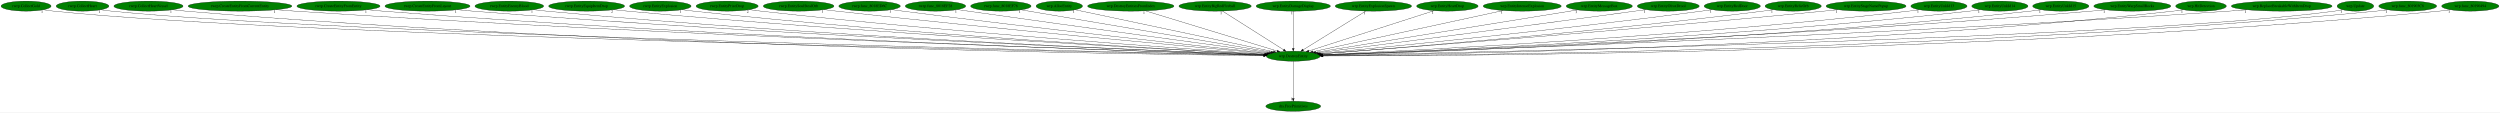
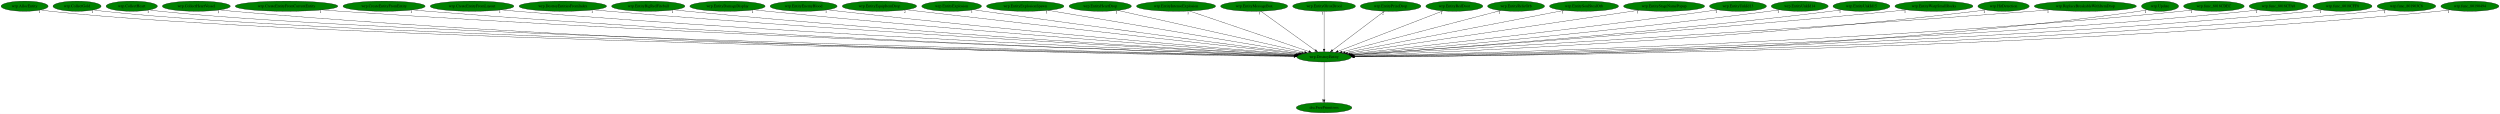
- <svg xmlns="http://www.w3.org/2000/svg" xmlns:xlink="http://www.w3.org/1999/xlink" width="8986pt" height="404pt" viewBox="0.00 0.00 8986.38 404.00">
+ <svg xmlns="http://www.w3.org/2000/svg" xmlns:xlink="http://www.w3.org/1999/xlink" width="8867pt" height="404pt" viewBox="0.00 0.00 8866.88 404.00">
  <g id="graph0" class="graph" transform="scale(1 1) rotate(0) translate(4 400)">
-     <polygon fill="white" stroke="transparent" points="-4,4 -4,-400 8982.38,-400 8982.38,4 -4,4" />
+     <polygon fill="white" stroke="transparent" points="-4,4 -4,-400 8862.88,-400 8862.88,4 -4,4" />
    <g id="node1" class="node">
-       <ellipse fill="green" stroke="black" cx="4644.69" cy="-198" rx="96.68" ry="18" />
-       <text text-anchor="middle" x="4644.69" y="-194.3" font-family="Times,serif" font-size="14.00">wrp.DestroyEntity</text>
+       <ellipse fill="green" stroke="black" cx="4692.19" cy="-198" rx="96.68" ry="18" />
+       <text text-anchor="middle" x="4692.19" y="-194.3" font-family="Times,serif" font-size="14.00">wrp.DestroyEntity</text>
    </g>
    <g id="node2" class="node">
      <g id="a_node2">
        <a xlink:href="dra.FreePrimitives.svg" xlink:title="dra.FreePrimitives">
-           <ellipse fill="green" stroke="black" cx="4644.69" cy="-18" rx="98.58" ry="18" />
-           <text text-anchor="middle" x="4644.69" y="-14.3" font-family="Times,serif" font-size="14.00">dra.FreePrimitives</text>
+           <ellipse fill="green" stroke="black" cx="4692.19" cy="-18" rx="98.58" ry="18" />
+           <text text-anchor="middle" x="4692.19" y="-14.3" font-family="Times,serif" font-size="14.00">dra.FreePrimitives</text>
        </a>
      </g>
    </g>
    <g id="edge1" class="edge">
-       <path fill="none" stroke="black" d="M4644.69,-179.93C4644.69,-148.97 4644.69,-83.3 4644.69,-46.13" />
-       <polygon fill="black" stroke="black" points="4648.19,-46.02 4644.69,-36.02 4641.19,-46.02 4648.19,-46.02" />
-       <text text-anchor="middle" x="4639.69" y="-39.82" font-family="Times,serif" font-size="14.00">1</text>
+       <path fill="none" stroke="black" d="M4692.19,-179.93C4692.19,-148.97 4692.19,-83.3 4692.19,-46.13" />
+       <polygon fill="black" stroke="black" points="4695.69,-46.02 4692.19,-36.02 4688.69,-46.02 4695.69,-46.02" />
+       <text text-anchor="middle" x="4687.19" y="-39.82" font-family="Times,serif" font-size="14.00">1</text>
    </g>
    <g id="node3" class="node">
      <g id="a_node3">
-         <a xlink:href="rwrp.CollectGold.svg" xlink:title="rwrp.CollectGold">
-           <ellipse fill="green" stroke="black" cx="89.69" cy="-378" rx="89.88" ry="18" />
-           <text text-anchor="middle" x="89.69" y="-374.3" font-family="Times,serif" font-size="14.00">rwrp.CollectGold</text>
+         <a xlink:href="wrp.AllocEntity.svg" xlink:title="wrp.AllocEntity">
+           <ellipse fill="green" stroke="black" cx="83.19" cy="-378" rx="83.39" ry="18" />
+           <text text-anchor="middle" x="83.19" y="-374.3" font-family="Times,serif" font-size="14.00">wrp.AllocEntity</text>
        </a>
      </g>
    </g>
    <g id="edge2" class="edge">
-       <path fill="none" stroke="black" d="M152.1,-364.98C164.2,-363.02 176.81,-361.23 188.69,-360 1071.64,-268.66 3948.72,-211.76 4538.47,-200.9" />
-       <polygon fill="black" stroke="black" points="4538.73,-204.4 4548.66,-200.72 4538.6,-197.4 4538.73,-204.4" />
-       <text text-anchor="middle" x="147.1" y="-353.78" font-family="Times,serif" font-size="14.00">1</text>
+       <path fill="none" stroke="black" d="M140.91,-364.99C152.23,-363.02 164.05,-361.22 175.19,-360 1070.36,-261.88 3991.31,-210.28 4585.95,-200.66" />
+       <polygon fill="black" stroke="black" points="4586.28,-204.16 4596.23,-200.5 4586.17,-197.16 4586.28,-204.16" />
+       <text text-anchor="middle" x="135.91" y="-353.79" font-family="Times,serif" font-size="14.00">1</text>
    </g>
    <g id="node4" class="node">
      <g id="a_node4">
-         <a xlink:href="rwrp.CollectHeart.svg" xlink:title="rwrp.CollectHeart">
-           <ellipse fill="green" stroke="black" cx="292.69" cy="-378" rx="94.78" ry="18" />
-           <text text-anchor="middle" x="292.69" y="-374.3" font-family="Times,serif" font-size="14.00">rwrp.CollectHeart</text>
+         <a xlink:href="wrp.CollectGold.svg" xlink:title="wrp.CollectGold">
+           <ellipse fill="green" stroke="black" cx="269.19" cy="-378" rx="85.29" ry="18" />
+           <text text-anchor="middle" x="269.19" y="-374.3" font-family="Times,serif" font-size="14.00">wrp.CollectGold</text>
        </a>
      </g>
    </g>
    <g id="edge3" class="edge">
-       <path fill="none" stroke="black" d="M358.55,-364.97C371.17,-363.02 384.31,-361.24 396.69,-360 1236.49,-275.78 3966.57,-213.53 4538.87,-201.23" />
-       <polygon fill="black" stroke="black" points="4539.25,-204.72 4549.17,-201 4539.1,-197.72 4539.25,-204.72" />
-       <text text-anchor="middle" x="353.55" y="-353.77" font-family="Times,serif" font-size="14.00">1</text>
+       <path fill="none" stroke="black" d="M328.18,-365.01C339.74,-363.04 351.82,-361.23 363.19,-360 1219.17,-267.15 4006.88,-211.6 4586.18,-200.9" />
+       <polygon fill="black" stroke="black" points="4586.25,-204.4 4596.19,-200.72 4586.13,-197.4 4586.25,-204.4" />
+       <text text-anchor="middle" x="323.18" y="-353.81" font-family="Times,serif" font-size="14.00">1</text>
    </g>
    <g id="node5" class="node">
      <g id="a_node5">
-         <a xlink:href="rwrp.CollectHeartVessel.svg" xlink:title="rwrp.CollectHeartVessel">
-           <ellipse fill="green" stroke="black" cx="529.69" cy="-378" rx="124.28" ry="18" />
-           <text text-anchor="middle" x="529.69" y="-374.3" font-family="Times,serif" font-size="14.00">rwrp.CollectHeartVessel</text>
+         <a xlink:href="wrp.CollectHeart.svg" xlink:title="wrp.CollectHeart">
+           <ellipse fill="green" stroke="black" cx="463.19" cy="-378" rx="90.98" ry="18" />
+           <text text-anchor="middle" x="463.19" y="-374.3" font-family="Times,serif" font-size="14.00">wrp.CollectHeart</text>
        </a>
      </g>
    </g>
    <g id="edge4" class="edge">
-       <path fill="none" stroke="black" d="M615.43,-364.93C631.13,-363.04 647.38,-361.29 662.69,-360 2197.96,-231.09 4075.19,-204.63 4537.89,-199.92" />
-       <polygon fill="black" stroke="black" points="4538.26,-203.42 4548.22,-199.82 4538.19,-196.42 4538.26,-203.42" />
-       <text text-anchor="middle" x="610.43" y="-353.73" font-family="Times,serif" font-size="14.00">1</text>
+       <path fill="none" stroke="black" d="M526.24,-365.01C538.46,-363.05 551.19,-361.25 563.19,-360 1377.86,-275.23 4024.36,-213.59 4586.59,-201.26" />
+       <polygon fill="black" stroke="black" points="4586.79,-204.76 4596.71,-201.04 4586.64,-197.76 4586.79,-204.76" />
+       <text text-anchor="middle" x="521.24" y="-353.81" font-family="Times,serif" font-size="14.00">1</text>
    </g>
    <g id="node6" class="node">
      <g id="a_node6">
-         <a xlink:href="rwrp.CreateEntityFromCurrentEntity.svg" xlink:title="rwrp.CreateEntityFromCurrentEntity">
-           <ellipse fill="green" stroke="black" cx="858.69" cy="-378" rx="186.57" ry="18" />
-           <text text-anchor="middle" x="858.69" y="-374.3" font-family="Times,serif" font-size="14.00">rwrp.CreateEntityFromCurrentEntity</text>
+         <a xlink:href="wrp.CollectHeartVessel.svg" xlink:title="wrp.CollectHeartVessel">
+           <ellipse fill="green" stroke="black" cx="692.19" cy="-378" rx="120.48" ry="18" />
+           <text text-anchor="middle" x="692.19" y="-374.3" font-family="Times,serif" font-size="14.00">wrp.CollectHeartVessel</text>
        </a>
      </g>
    </g>
    <g id="edge5" class="edge">
-       <path fill="none" stroke="black" d="M988.05,-365.01C1010.27,-363.17 1033.14,-361.42 1054.69,-360 2431.4,-269.47 4108.5,-215.2 4539.71,-202.11" />
-       <polygon fill="black" stroke="black" points="4540.08,-205.6 4549.97,-201.8 4539.87,-198.6 4540.08,-205.6" />
-       <text text-anchor="middle" x="983.05" y="-353.81" font-family="Times,serif" font-size="14.00">1</text>
+       <path fill="none" stroke="black" d="M775.34,-364.93C790.57,-363.04 806.34,-361.29 821.19,-360 2310.08,-231.19 4130.36,-204.7 4585.32,-199.94" />
+       <polygon fill="black" stroke="black" points="4585.53,-203.44 4595.49,-199.84 4585.46,-196.44 4585.53,-203.44" />
+       <text text-anchor="middle" x="770.34" y="-353.73" font-family="Times,serif" font-size="14.00">1</text>
    </g>
    <g id="node7" class="node">
      <g id="a_node7">
-         <a xlink:href="rwrp.CreateEntityFromEntity.svg" xlink:title="rwrp.CreateEntityFromEntity">
-           <ellipse fill="green" stroke="black" cx="1212.69" cy="-378" rx="149.47" ry="18" />
-           <text text-anchor="middle" x="1212.69" y="-374.3" font-family="Times,serif" font-size="14.00">rwrp.CreateEntityFromEntity</text>
+         <a xlink:href="wrp.CreateEntityFromCurrentEntity.svg" xlink:title="wrp.CreateEntityFromCurrentEntity">
+           <ellipse fill="green" stroke="black" cx="1012.19" cy="-378" rx="181.97" ry="18" />
+           <text text-anchor="middle" x="1012.19" y="-374.3" font-family="Times,serif" font-size="14.00">wrp.CreateEntityFromCurrentEntity</text>
        </a>
      </g>
    </g>
    <g id="edge6" class="edge">
-       <path fill="none" stroke="black" d="M1316.3,-364.98C1334.41,-363.13 1353.09,-361.38 1370.69,-360 2615.89,-262.48 4132.42,-213.84 4539.81,-201.94" />
-       <polygon fill="black" stroke="black" points="4539.92,-205.44 4549.81,-201.65 4539.71,-198.44 4539.92,-205.44" />
-       <text text-anchor="middle" x="1311.3" y="-353.78" font-family="Times,serif" font-size="14.00">1</text>
+       <path fill="none" stroke="black" d="M1138.25,-365.01C1159.9,-363.17 1182.18,-361.42 1203.19,-360 2538.09,-269.84 4163.76,-215.49 4587.32,-202.2" />
+       <polygon fill="black" stroke="black" points="4587.52,-205.7 4597.4,-201.89 4587.3,-198.7 4587.52,-205.7" />
+       <text text-anchor="middle" x="1133.25" y="-353.81" font-family="Times,serif" font-size="14.00">1</text>
    </g>
    <g id="node8" class="node">
      <g id="a_node8">
-         <a xlink:href="rwrp.CreateEntityFromLayout.svg" xlink:title="rwrp.CreateEntityFromLayout">
-           <ellipse fill="green" stroke="black" cx="1532.69" cy="-378" rx="152.97" ry="18" />
-           <text text-anchor="middle" x="1532.69" y="-374.3" font-family="Times,serif" font-size="14.00">rwrp.CreateEntityFromLayout</text>
+         <a xlink:href="wrp.CreateEntityFromEntity.svg" xlink:title="wrp.CreateEntityFromEntity">
+           <ellipse fill="green" stroke="black" cx="1358.19" cy="-378" rx="145.67" ry="18" />
+           <text text-anchor="middle" x="1358.19" y="-374.3" font-family="Times,serif" font-size="14.00">wrp.CreateEntityFromEntity</text>
        </a>
      </g>
    </g>
    <g id="edge7" class="edge">
-       <path fill="none" stroke="black" d="M1639.37,-365.04C1657.8,-363.19 1676.79,-361.43 1694.69,-360 2807.16,-271.33 4159.58,-217.08 4540.47,-202.8" />
-       <polygon fill="black" stroke="black" points="4540.78,-206.29 4550.64,-202.42 4540.52,-199.29 4540.78,-206.29" />
-       <text text-anchor="middle" x="1634.37" y="-353.84" font-family="Times,serif" font-size="14.00">1</text>
+       <path fill="none" stroke="black" d="M1459.41,-365.03C1477.31,-363.16 1495.79,-361.39 1513.19,-360 2719.15,-263.41 4187.39,-214.28 4587.36,-202.07" />
+       <polygon fill="black" stroke="black" points="4587.57,-205.57 4597.46,-201.77 4587.36,-198.57 4587.57,-205.57" />
+       <text text-anchor="middle" x="1454.41" y="-353.83" font-family="Times,serif" font-size="14.00">1</text>
    </g>
    <g id="node9" class="node">
      <g id="a_node9">
-         <a xlink:href="rwrp.EntityEnemyBlood.svg" xlink:title="rwrp.EntityEnemyBlood">
-           <ellipse fill="green" stroke="black" cx="1826.69" cy="-378" rx="123.48" ry="18" />
-           <text text-anchor="middle" x="1826.69" y="-374.3" font-family="Times,serif" font-size="14.00">rwrp.EntityEnemyBlood</text>
+         <a xlink:href="wrp.CreateEntityFromLayout.svg" xlink:title="wrp.CreateEntityFromLayout">
+           <ellipse fill="green" stroke="black" cx="1670.19" cy="-378" rx="148.37" ry="18" />
+           <text text-anchor="middle" x="1670.19" y="-374.3" font-family="Times,serif" font-size="14.00">wrp.CreateEntityFromLayout</text>
        </a>
      </g>
    </g>
    <g id="edge8" class="edge">
-       <path fill="none" stroke="black" d="M1913.17,-365.09C1928.64,-363.2 1944.63,-361.41 1959.69,-360 2962.47,-265.96 4181.36,-216.1 4540.47,-202.73" />
-       <polygon fill="black" stroke="black" points="4540.72,-206.22 4550.58,-202.35 4540.46,-199.22 4540.72,-206.22" />
-       <text text-anchor="middle" x="1908.17" y="-353.89" font-family="Times,serif" font-size="14.00">1</text>
+       <path fill="none" stroke="black" d="M1773.81,-365.09C1791.92,-363.22 1810.59,-361.44 1828.19,-360 2905.42,-271.83 4214.57,-217.44 4588.18,-202.93" />
+       <polygon fill="black" stroke="black" points="4588.58,-206.41 4598.43,-202.53 4588.31,-199.42 4588.58,-206.41" />
+       <text text-anchor="middle" x="1768.81" y="-353.89" font-family="Times,serif" font-size="14.00">1</text>
    </g>
    <g id="node10" class="node">
      <g id="a_node10">
-         <a xlink:href="rwrp.EntityEquipItemDrop.svg" xlink:title="rwrp.EntityEquipItemDrop">
-           <ellipse fill="green" stroke="black" cx="2104.69" cy="-378" rx="136.48" ry="18" />
-           <text text-anchor="middle" x="2104.69" y="-374.3" font-family="Times,serif" font-size="14.00">rwrp.EntityEquipItemDrop</text>
+         <a xlink:href="wrp.DestroyEntitiesFromIndex.svg" xlink:title="wrp.DestroyEntitiesFromIndex">
+           <ellipse fill="green" stroke="black" cx="1992.19" cy="-378" rx="155.17" ry="18" />
+           <text text-anchor="middle" x="1992.19" y="-374.3" font-family="Times,serif" font-size="14.00">wrp.DestroyEntitiesFromIndex</text>
        </a>
      </g>
    </g>
    <g id="edge9" class="edge">
-       <path fill="none" stroke="black" d="M2200.83,-365.13C2217.44,-363.27 2234.56,-361.48 2250.69,-360 3136.75,-278.67 4210.85,-220.97 4542.35,-204.09" />
-       <polygon fill="black" stroke="black" points="4542.6,-207.59 4552.41,-203.58 4542.25,-200.59 4542.6,-207.59" />
-       <text text-anchor="middle" x="2195.83" y="-353.93" font-family="Times,serif" font-size="14.00">2</text>
+       <path fill="none" stroke="black" d="M2101.08,-365.1C2119.47,-363.26 2138.36,-361.49 2156.19,-360 3100.65,-281.1 4245.86,-221.24 4589.79,-204.03" />
+       <polygon fill="black" stroke="black" points="4590.16,-207.52 4599.98,-203.52 4589.82,-200.53 4590.16,-207.52" />
+       <text text-anchor="middle" x="2096.08" y="-353.9" font-family="Times,serif" font-size="14.00">1</text>
    </g>
    <g id="node11" class="node">
      <g id="a_node11">
-         <a xlink:href="rwrp.EntityExplosion.svg" xlink:title="rwrp.EntityExplosion">
-           <ellipse fill="green" stroke="black" cx="2369.69" cy="-378" rx="110.48" ry="18" />
-           <text text-anchor="middle" x="2369.69" y="-374.3" font-family="Times,serif" font-size="14.00">rwrp.EntityExplosion</text>
+         <a xlink:href="wrp.EntityBigRedFireball.svg" xlink:title="wrp.EntityBigRedFireball">
+           <ellipse fill="green" stroke="black" cx="2295.19" cy="-378" rx="129.98" ry="18" />
+           <text text-anchor="middle" x="2295.19" y="-374.3" font-family="Times,serif" font-size="14.00">wrp.EntityBigRedFireball</text>
        </a>
      </g>
    </g>
    <g id="edge10" class="edge">
-       <path fill="none" stroke="black" d="M2447.37,-365.13C2461.12,-363.25 2475.31,-361.45 2488.69,-360 3276.89,-274.37 4232.19,-220.44 4542.24,-204.19" />
-       <polygon fill="black" stroke="black" points="4542.75,-207.67 4552.55,-203.65 4542.38,-200.68 4542.75,-207.67" />
-       <text text-anchor="middle" x="2442.37" y="-353.93" font-family="Times,serif" font-size="14.00">1</text>
+       <path fill="none" stroke="black" d="M2386.71,-365.14C2402.53,-363.28 2418.83,-361.49 2434.19,-360 3264.99,-279.63 4271.4,-221.8 4590.23,-204.43" />
+       <polygon fill="black" stroke="black" points="4590.58,-207.92 4600.37,-203.88 4590.2,-200.93 4590.58,-207.92" />
+       <text text-anchor="middle" x="2381.71" y="-353.94" font-family="Times,serif" font-size="14.00">1</text>
    </g>
    <g id="node12" class="node">
      <g id="a_node12">
-         <a xlink:href="rwrp.EntityPrizeDrop.svg" xlink:title="rwrp.EntityPrizeDrop">
-           <ellipse fill="green" stroke="black" cx="2609.69" cy="-378" rx="111.58" ry="18" />
-           <text text-anchor="middle" x="2609.69" y="-374.3" font-family="Times,serif" font-size="14.00">rwrp.EntityPrizeDrop</text>
+         <a xlink:href="wrp.EntityDamageDisplay.svg" xlink:title="wrp.EntityDamageDisplay">
+           <ellipse fill="green" stroke="black" cx="2576.19" cy="-378" rx="133.48" ry="18" />
+           <text text-anchor="middle" x="2576.19" y="-374.3" font-family="Times,serif" font-size="14.00">wrp.EntityDamageDisplay</text>
        </a>
      </g>
    </g>
    <g id="edge11" class="edge">
-       <path fill="none" stroke="black" d="M2688.69,-365.26C2702.67,-363.36 2717.09,-361.53 2730.69,-360 3423.02,-282.31 4260.07,-224.2 4544.54,-205.45" />
-       <polygon fill="black" stroke="black" points="4545.08,-208.92 4554.83,-204.77 4544.62,-201.94 4545.08,-208.92" />
-       <text text-anchor="middle" x="2683.69" y="-354.06" font-family="Times,serif" font-size="14.00">2</text>
+       <path fill="none" stroke="black" d="M2670.47,-365.21C2686.39,-363.36 2702.75,-361.55 2718.19,-360 3436.25,-287.76 4303.77,-225.75 4593.01,-205.76" />
+       <polygon fill="black" stroke="black" points="4593.32,-209.25 4603.06,-205.06 4592.84,-202.26 4593.32,-209.25" />
+       <text text-anchor="middle" x="2665.47" y="-354.01" font-family="Times,serif" font-size="14.00">1</text>
    </g>
    <g id="node13" class="node">
      <g id="a_node13">
-         <a xlink:href="rwrp.EntitySoulStealOrb.svg" xlink:title="rwrp.EntitySoulStealOrb">
-           <ellipse fill="green" stroke="black" cx="2866.69" cy="-378" rx="126.98" ry="18" />
-           <text text-anchor="middle" x="2866.69" y="-374.3" font-family="Times,serif" font-size="14.00">rwrp.EntitySoulStealOrb</text>
+         <a xlink:href="wrp.EntityEnemyBlood.svg" xlink:title="wrp.EntityEnemyBlood">
+           <ellipse fill="green" stroke="black" cx="2846.19" cy="-378" rx="118.88" ry="18" />
+           <text text-anchor="middle" x="2846.19" y="-374.3" font-family="Times,serif" font-size="14.00">wrp.EntityEnemyBlood</text>
        </a>
      </g>
    </g>
    <g id="edge12" class="edge">
-       <path fill="none" stroke="black" d="M2957,-365.37C2972.24,-363.5 2987.91,-361.65 3002.69,-360 3589.52,-294.57 4295.97,-230.12 4548.88,-207.5" />
-       <polygon fill="black" stroke="black" points="4549.49,-210.96 4559.14,-206.58 4548.87,-203.98 4549.49,-210.96" />
-       <text text-anchor="middle" x="2952" y="-354.17" font-family="Times,serif" font-size="14.00">1</text>
+       <path fill="none" stroke="black" d="M2930.82,-365.29C2945.28,-363.43 2960.16,-361.59 2974.19,-360 3589.95,-290.28 4332.35,-228.11 4594.66,-206.81" />
+       <polygon fill="black" stroke="black" points="4595.23,-210.28 4604.91,-205.98 4594.66,-203.3 4595.23,-210.28" />
+       <text text-anchor="middle" x="2925.82" y="-354.09" font-family="Times,serif" font-size="14.00">1</text>
    </g>
    <g id="node14" class="node">
      <g id="a_node14">
-         <a xlink:href="rwrp.func_8018ED6C.svg" xlink:title="rwrp.func_8018ED6C">
-           <ellipse fill="green" stroke="black" cx="3121.69" cy="-378" rx="110.48" ry="18" />
-           <text text-anchor="middle" x="3121.69" y="-374.3" font-family="Times,serif" font-size="14.00">rwrp.func_8018ED6C</text>
+         <a xlink:href="wrp.EntityEquipItemDrop.svg" xlink:title="wrp.EntityEquipItemDrop">
+           <ellipse fill="green" stroke="black" cx="3115.19" cy="-378" rx="131.88" ry="18" />
+           <text text-anchor="middle" x="3115.19" y="-374.3" font-family="Times,serif" font-size="14.00">wrp.EntityEquipItemDrop</text>
        </a>
      </g>
    </g>
    <g id="edge13" class="edge">
-       <path fill="none" stroke="black" d="M3200.7,-365.4C3214.04,-363.53 3227.76,-361.67 3240.69,-360 3734.68,-296.4 4328.09,-232.43 4552.61,-208.67" />
-       <polygon fill="black" stroke="black" points="4553.12,-212.13 4562.7,-207.6 4552.39,-205.17 4553.12,-212.13" />
-       <text text-anchor="middle" x="3195.7" y="-354.2" font-family="Times,serif" font-size="14.00">1</text>
+       <path fill="none" stroke="black" d="M3209.99,-365.46C3225.43,-363.61 3241.25,-361.74 3256.19,-360 3763.89,-300.93 4373.05,-233.91 4600.58,-209" />
+       <polygon fill="black" stroke="black" points="4601.24,-212.45 4610.8,-207.89 4600.48,-205.49 4601.24,-212.45" />
+       <text text-anchor="middle" x="3204.99" y="-354.26" font-family="Times,serif" font-size="14.00">2</text>
    </g>
    <g id="node15" class="node">
      <g id="a_node15">
-         <a xlink:href="rwrp.func_8018EF28.svg" xlink:title="rwrp.func_8018EF28">
-           <ellipse fill="green" stroke="black" cx="3358.69" cy="-378" rx="108.58" ry="18" />
-           <text text-anchor="middle" x="3358.69" y="-374.3" font-family="Times,serif" font-size="14.00">rwrp.func_8018EF28</text>
+         <a xlink:href="wrp.EntityExplosion.svg" xlink:title="wrp.EntityExplosion">
+           <ellipse fill="green" stroke="black" cx="3371.19" cy="-378" rx="105.88" ry="18" />
+           <text text-anchor="middle" x="3371.19" y="-374.3" font-family="Times,serif" font-size="14.00">wrp.EntityExplosion</text>
        </a>
      </g>
    </g>
    <g id="edge14" class="edge">
-       <path fill="none" stroke="black" d="M3437.03,-365.53C3449.95,-363.67 3463.19,-361.77 3475.69,-360 3880.73,-302.68 4365.12,-236.83 4558.65,-210.63" />
-       <polygon fill="black" stroke="black" points="4559.32,-214.07 4568.76,-209.26 4558.38,-207.13 4559.32,-214.07" />
-       <text text-anchor="middle" x="3432.03" y="-354.33" font-family="Times,serif" font-size="14.00">1</text>
+       <path fill="none" stroke="black" d="M3447.88,-365.51C3460.67,-363.64 3473.8,-361.74 3486.19,-360 3904.84,-301.11 4406.03,-235.9 4604.8,-210.24" />
+       <polygon fill="black" stroke="black" points="4605.42,-213.69 4614.89,-208.94 4604.53,-206.75 4605.42,-213.69" />
+       <text text-anchor="middle" x="3442.88" y="-354.31" font-family="Times,serif" font-size="14.00">1</text>
    </g>
    <g id="node16" class="node">
      <g id="a_node16">
-         <a xlink:href="rwrp.func_8018EF78.svg" xlink:title="rwrp.func_8018EF78">
-           <ellipse fill="green" stroke="black" cx="3593.69" cy="-378" rx="108.58" ry="18" />
-           <text text-anchor="middle" x="3593.69" y="-374.3" font-family="Times,serif" font-size="14.00">rwrp.func_8018EF78</text>
+         <a xlink:href="wrp.EntityExplosionSpawn.svg" xlink:title="wrp.EntityExplosionSpawn">
+           <ellipse fill="green" stroke="black" cx="3632.19" cy="-378" rx="137.28" ry="18" />
+           <text text-anchor="middle" x="3632.19" y="-374.3" font-family="Times,serif" font-size="14.00">wrp.EntityExplosionSpawn</text>
        </a>
      </g>
    </g>
    <g id="edge15" class="edge">
-       <path fill="none" stroke="black" d="M3666.76,-364.62C3857.34,-332.35 4368.36,-245.8 4565.55,-212.4" />
-       <polygon fill="black" stroke="black" points="4566.28,-215.83 4575.55,-210.71 4565.11,-208.93 4566.28,-215.83" />
-       <text text-anchor="middle" x="3661.76" y="-353.42" font-family="Times,serif" font-size="14.00">1</text>
+       <path fill="none" stroke="black" d="M3713.17,-363.4C3910.94,-330.19 4416.67,-245.27 4612.79,-212.33" />
+       <polygon fill="black" stroke="black" points="4613.46,-215.77 4622.74,-210.66 4612.3,-208.87 4613.46,-215.77" />
+       <text text-anchor="middle" x="3708.17" y="-352.2" font-family="Times,serif" font-size="14.00">1</text>
    </g>
    <g id="node17" class="node">
      <g id="a_node17">
-         <a xlink:href="wrp.AllocEntity.svg" xlink:title="wrp.AllocEntity">
-           <ellipse fill="green" stroke="black" cx="3803.69" cy="-378" rx="83.39" ry="18" />
-           <text text-anchor="middle" x="3803.69" y="-374.3" font-family="Times,serif" font-size="14.00">wrp.AllocEntity</text>
+         <a xlink:href="wrp.EntityHeartDrop.svg" xlink:title="wrp.EntityHeartDrop">
+           <ellipse fill="green" stroke="black" cx="3898.19" cy="-378" rx="110.48" ry="18" />
+           <text text-anchor="middle" x="3898.19" y="-374.3" font-family="Times,serif" font-size="14.00">wrp.EntityHeartDrop</text>
        </a>
      </g>
    </g>
    <g id="edge16" class="edge">
-       <path fill="none" stroke="black" d="M3860.84,-364.91C4009.76,-333.39 4409.54,-248.77 4573.27,-214.12" />
-       <polygon fill="black" stroke="black" points="4574.18,-217.5 4583.24,-212.01 4572.73,-210.65 4574.18,-217.5" />
-       <text text-anchor="middle" x="3855.84" y="-353.71" font-family="Times,serif" font-size="14.00">1</text>
+       <path fill="none" stroke="black" d="M3960.5,-363.03C4106.48,-330.31 4469.84,-248.85 4622.69,-214.58" />
+       <polygon fill="black" stroke="black" points="4623.9,-217.9 4632.89,-212.29 4622.37,-211.07 4623.9,-217.9" />
+       <text text-anchor="middle" x="3955.5" y="-351.83" font-family="Times,serif" font-size="14.00">1</text>
    </g>
    <g id="node18" class="node">
      <g id="a_node18">
-         <a xlink:href="wrp.DestroyEntitiesFromIndex.svg" xlink:title="wrp.DestroyEntitiesFromIndex">
-           <ellipse fill="green" stroke="black" cx="4060.69" cy="-378" rx="155.17" ry="18" />
-           <text text-anchor="middle" x="4060.69" y="-374.3" font-family="Times,serif" font-size="14.00">wrp.DestroyEntitiesFromIndex</text>
+         <a xlink:href="wrp.EntityIntenseExplosion.svg" xlink:title="wrp.EntityIntenseExplosion">
+           <ellipse fill="green" stroke="black" cx="4167.19" cy="-378" rx="140.28" ry="18" />
+           <text text-anchor="middle" x="4167.19" y="-374.3" font-family="Times,serif" font-size="14.00">wrp.EntityIntenseExplosion</text>
        </a>
      </g>
    </g>
    <g id="edge17" class="edge">
-       <path fill="none" stroke="black" d="M4113.03,-361.05C4222.12,-327.8 4473.08,-251.3 4586.8,-216.64" />
-       <polygon fill="black" stroke="black" points="4587.85,-219.99 4596.39,-213.72 4585.81,-213.29 4587.85,-219.99" />
-       <text text-anchor="middle" x="4108.03" y="-349.85" font-family="Times,serif" font-size="14.00">1</text>
+       <path fill="none" stroke="black" d="M4214.71,-360.89C4312.4,-327.77 4535.22,-252.22 4638.19,-217.31" />
+       <polygon fill="black" stroke="black" points="4639.42,-220.59 4647.77,-214.06 4637.18,-213.96 4639.42,-220.59" />
+       <text text-anchor="middle" x="4209.71" y="-349.69" font-family="Times,serif" font-size="14.00">1</text>
    </g>
    <g id="node19" class="node">
      <g id="a_node19">
-         <a xlink:href="wrp.EntityBigRedFireball.svg" xlink:title="wrp.EntityBigRedFireball">
-           <ellipse fill="green" stroke="black" cx="4363.69" cy="-378" rx="129.98" ry="18" />
-           <text text-anchor="middle" x="4363.69" y="-374.3" font-family="Times,serif" font-size="14.00">wrp.EntityBigRedFireball</text>
+         <a xlink:href="wrp.EntityMessageBox.svg" xlink:title="wrp.EntityMessageBox">
+           <ellipse fill="green" stroke="black" cx="4444.19" cy="-378" rx="118.88" ry="18" />
+           <text text-anchor="middle" x="4444.19" y="-374.3" font-family="Times,serif" font-size="14.00">wrp.EntityMessageBox</text>
        </a>
      </g>
    </g>
    <g id="edge18" class="edge">
-       <path fill="none" stroke="black" d="M4390.13,-360.25C4441.09,-327.97 4552.93,-257.13 4609.88,-221.05" />
-       <polygon fill="black" stroke="black" points="4611.96,-223.88 4618.53,-215.57 4608.21,-217.97 4611.96,-223.88" />
-       <text text-anchor="middle" x="4385.13" y="-349.05" font-family="Times,serif" font-size="14.00">1</text>
+       <path fill="none" stroke="black" d="M4467.52,-360.25C4512.32,-328.1 4610.4,-257.71 4660.85,-221.5" />
+       <polygon fill="black" stroke="black" points="4663.02,-224.25 4669.1,-215.57 4658.94,-218.56 4663.02,-224.25" />
+       <text text-anchor="middle" x="4462.52" y="-349.05" font-family="Times,serif" font-size="14.00">1</text>
    </g>
    <g id="node20" class="node">
      <g id="a_node20">
-         <a xlink:href="wrp.EntityDamageDisplay.svg" xlink:title="wrp.EntityDamageDisplay">
-           <ellipse fill="green" stroke="black" cx="4644.69" cy="-378" rx="133.48" ry="18" />
-           <text text-anchor="middle" x="4644.69" y="-374.3" font-family="Times,serif" font-size="14.00">wrp.EntityDamageDisplay</text>
+         <a xlink:href="wrp.EntityOlroxDrool.svg" xlink:title="wrp.EntityOlroxDrool">
+           <ellipse fill="green" stroke="black" cx="4692.19" cy="-378" rx="111.28" ry="18" />
+           <text text-anchor="middle" x="4692.19" y="-374.3" font-family="Times,serif" font-size="14.00">wrp.EntityOlroxDrool</text>
        </a>
      </g>
    </g>
    <g id="edge19" class="edge">
-       <path fill="none" stroke="black" d="M4644.69,-359.93C4644.69,-328.97 4644.69,-263.3 4644.69,-226.13" />
-       <polygon fill="black" stroke="black" points="4648.19,-226.02 4644.69,-216.02 4641.19,-226.02 4648.19,-226.02" />
-       <text text-anchor="middle" x="4639.69" y="-348.73" font-family="Times,serif" font-size="14.00">1</text>
+       <path fill="none" stroke="black" d="M4692.19,-359.93C4692.19,-328.97 4692.19,-263.3 4692.19,-226.13" />
+       <polygon fill="black" stroke="black" points="4695.69,-226.02 4692.19,-216.02 4688.69,-226.02 4695.69,-226.02" />
+       <text text-anchor="middle" x="4687.19" y="-348.73" font-family="Times,serif" font-size="14.00">1</text>
    </g>
    <g id="node21" class="node">
      <g id="a_node21">
-         <a xlink:href="wrp.EntityExplosionSpawn.svg" xlink:title="wrp.EntityExplosionSpawn">
-           <ellipse fill="green" stroke="black" cx="4932.69" cy="-378" rx="137.28" ry="18" />
-           <text text-anchor="middle" x="4932.69" y="-374.3" font-family="Times,serif" font-size="14.00">wrp.EntityExplosionSpawn</text>
+         <a xlink:href="wrp.EntityPrizeDrop.svg" xlink:title="wrp.EntityPrizeDrop">
+           <ellipse fill="green" stroke="black" cx="4928.19" cy="-378" rx="107.48" ry="18" />
+           <text text-anchor="middle" x="4928.19" y="-374.3" font-family="Times,serif" font-size="14.00">wrp.EntityPrizeDrop</text>
        </a>
      </g>
    </g>
    <g id="edge20" class="edge">
-       <path fill="none" stroke="black" d="M4905.6,-360.25C4853.25,-327.9 4738.27,-256.84 4680.01,-220.83" />
-       <polygon fill="black" stroke="black" points="4681.85,-217.85 4671.5,-215.57 4678.17,-223.81 4681.85,-217.85" />
-       <text text-anchor="middle" x="4900.6" y="-349.05" font-family="Times,serif" font-size="14.00">1</text>
+       <path fill="none" stroke="black" d="M4905.99,-360.25C4863.45,-328.17 4770.42,-258 4722.32,-221.72" />
+       <polygon fill="black" stroke="black" points="4724.26,-218.8 4714.16,-215.57 4720.04,-224.39 4724.26,-218.8" />
+       <text text-anchor="middle" x="4900.99" y="-349.05" font-family="Times,serif" font-size="14.00">2</text>
    </g>
    <g id="node22" class="node">
      <g id="a_node22">
-         <a xlink:href="wrp.EntityHeartDrop.svg" xlink:title="wrp.EntityHeartDrop">
-           <ellipse fill="green" stroke="black" cx="5198.69" cy="-378" rx="110.48" ry="18" />
-           <text text-anchor="middle" x="5198.69" y="-374.3" font-family="Times,serif" font-size="14.00">wrp.EntityHeartDrop</text>
+         <a xlink:href="wrp.EntityRedDoor.svg" xlink:title="wrp.EntityRedDoor">
+           <ellipse fill="green" stroke="black" cx="5154.19" cy="-378" rx="100.98" ry="18" />
+           <text text-anchor="middle" x="5154.19" y="-374.3" font-family="Times,serif" font-size="14.00">wrp.EntityRedDoor</text>
        </a>
      </g>
    </g>
    <g id="edge21" class="edge">
-       <path fill="none" stroke="black" d="M5150.98,-361.67C5048.92,-328.88 4809.84,-252.06 4700.75,-217.01" />
-       <polygon fill="black" stroke="black" points="4701.51,-213.58 4690.92,-213.85 4699.37,-220.24 4701.51,-213.58" />
-       <text text-anchor="middle" x="5145.98" y="-350.47" font-family="Times,serif" font-size="14.00">1</text>
+       <path fill="none" stroke="black" d="M5113.6,-361.36C5028.85,-328.71 4833.39,-253.4 4741.55,-218.02" />
+       <polygon fill="black" stroke="black" points="4742.79,-214.74 4732.2,-214.41 4740.27,-221.28 4742.79,-214.74" />
+       <text text-anchor="middle" x="5108.6" y="-350.16" font-family="Times,serif" font-size="14.00">1</text>
    </g>
    <g id="node23" class="node">
      <g id="a_node23">
-         <a xlink:href="wrp.EntityIntenseExplosion.svg" xlink:title="wrp.EntityIntenseExplosion">
-           <ellipse fill="green" stroke="black" cx="5467.69" cy="-378" rx="140.28" ry="18" />
-           <text text-anchor="middle" x="5467.69" y="-374.3" font-family="Times,serif" font-size="14.00">wrp.EntityIntenseExplosion</text>
+         <a xlink:href="wrp.EntityRelicOrb.svg" xlink:title="wrp.EntityRelicOrb">
+           <ellipse fill="green" stroke="black" cx="5373.19" cy="-378" rx="100.98" ry="18" />
+           <text text-anchor="middle" x="5373.19" y="-374.3" font-family="Times,serif" font-size="14.00">wrp.EntityRelicOrb</text>
        </a>
      </g>
    </g>
    <g id="edge22" class="edge">
-       <path fill="none" stroke="black" d="M5399.29,-362.21C5245.01,-328.84 4871.28,-248.01 4715.11,-214.23" />
-       <polygon fill="black" stroke="black" points="4715.66,-210.77 4705.14,-212.07 4714.18,-217.61 4715.66,-210.77" />
-       <text text-anchor="middle" x="5394.29" y="-351.01" font-family="Times,serif" font-size="14.00">1</text>
+       <path fill="none" stroke="black" d="M5318.9,-362.81C5194.52,-330.3 4889.44,-250.56 4756.2,-215.73" />
+       <polygon fill="black" stroke="black" points="4756.7,-212.24 4746.14,-213.1 4754.93,-219.02 4756.7,-212.24" />
+       <text text-anchor="middle" x="5313.9" y="-351.61" font-family="Times,serif" font-size="14.00">1</text>
    </g>
    <g id="node24" class="node">
      <g id="a_node24">
-         <a xlink:href="wrp.EntityMessageBox.svg" xlink:title="wrp.EntityMessageBox">
-           <ellipse fill="green" stroke="black" cx="5744.69" cy="-378" rx="118.88" ry="18" />
-           <text text-anchor="middle" x="5744.69" y="-374.3" font-family="Times,serif" font-size="14.00">wrp.EntityMessageBox</text>
+         <a xlink:href="wrp.EntitySoulStealOrb.svg" xlink:title="wrp.EntitySoulStealOrb">
+           <ellipse fill="green" stroke="black" cx="5614.19" cy="-378" rx="122.38" ry="18" />
+           <text text-anchor="middle" x="5614.19" y="-374.3" font-family="Times,serif" font-size="14.00">wrp.EntitySoulStealOrb</text>
        </a>
      </g>
    </g>
    <g id="edge23" class="edge">
-       <path fill="none" stroke="black" d="M5666.46,-364.34C5464.95,-331.73 4929.59,-245.1 4725.38,-212.06" />
-       <polygon fill="black" stroke="black" points="4725.75,-208.57 4715.32,-210.43 4724.64,-215.48 4725.75,-208.57" />
-       <text text-anchor="middle" x="5661.46" y="-353.14" font-family="Times,serif" font-size="14.00">1</text>
+       <path fill="none" stroke="black" d="M5543.38,-363.33C5372.85,-330.41 4940.69,-246.97 4766.58,-213.36" />
+       <polygon fill="black" stroke="black" points="4767.22,-209.92 4756.73,-211.46 4765.89,-216.79 4767.22,-209.92" />
+       <text text-anchor="middle" x="5538.38" y="-352.13" font-family="Times,serif" font-size="14.00">1</text>
    </g>
    <g id="node25" class="node">
      <g id="a_node25">
-         <a xlink:href="wrp.EntityOlroxDrool.svg" xlink:title="wrp.EntityOlroxDrool">
-           <ellipse fill="green" stroke="black" cx="5992.69" cy="-378" rx="111.28" ry="18" />
-           <text text-anchor="middle" x="5992.69" y="-374.3" font-family="Times,serif" font-size="14.00">wrp.EntityOlroxDrool</text>
+         <a xlink:href="wrp.EntityStageNamePopup.svg" xlink:title="wrp.EntityStageNamePopup">
+           <ellipse fill="green" stroke="black" cx="5898.19" cy="-378" rx="143.77" ry="18" />
+           <text text-anchor="middle" x="5898.19" y="-374.3" font-family="Times,serif" font-size="14.00">wrp.EntityStageNamePopup</text>
        </a>
      </g>
    </g>
    <g id="edge24" class="edge">
-       <path fill="none" stroke="black" d="M5912.34,-365.5C5899.1,-363.64 5885.51,-361.75 5872.69,-360 5445.29,-301.71 4933.64,-235.91 4732.25,-210.16" />
-       <polygon fill="black" stroke="black" points="4732.68,-206.69 4722.31,-208.89 4731.79,-213.63 4732.68,-206.69" />
-       <text text-anchor="middle" x="5907.34" y="-354.3" font-family="Times,serif" font-size="14.00">1</text>
+       <path fill="none" stroke="black" d="M5809.02,-363.84C5583.86,-330.61 4994.76,-243.66 4775.76,-211.33" />
+       <polygon fill="black" stroke="black" points="4776.02,-207.84 4765.62,-209.84 4775,-214.76 4776.02,-207.84" />
+       <text text-anchor="middle" x="5804.02" y="-352.64" font-family="Times,serif" font-size="14.00">1</text>
    </g>
    <g id="node26" class="node">
      <g id="a_node26">
-         <a xlink:href="wrp.EntityRedDoor.svg" xlink:title="wrp.EntityRedDoor">
-           <ellipse fill="green" stroke="black" cx="6222.69" cy="-378" rx="100.98" ry="18" />
-           <text text-anchor="middle" x="6222.69" y="-374.3" font-family="Times,serif" font-size="14.00">wrp.EntityRedDoor</text>
+         <a xlink:href="wrp.EntityUnkId13.svg" xlink:title="wrp.EntityUnkId13">
+           <ellipse fill="green" stroke="black" cx="6160.19" cy="-378" rx="100.98" ry="18" />
+           <text text-anchor="middle" x="6160.19" y="-374.3" font-family="Times,serif" font-size="14.00">wrp.EntityUnkId13</text>
        </a>
      </g>
    </g>
    <g id="edge25" class="edge">
-       <path fill="none" stroke="black" d="M6150.57,-365.39C6137.96,-363.49 6124.95,-361.62 6112.69,-360 5595.18,-291.67 4972.3,-230.19 4738.99,-207.89" />
-       <polygon fill="black" stroke="black" points="4739.13,-204.38 4728.84,-206.92 4738.46,-211.35 4739.13,-204.38" />
-       <text text-anchor="middle" x="6145.57" y="-354.19" font-family="Times,serif" font-size="14.00">1</text>
+       <path fill="none" stroke="black" d="M6088.13,-365.38C6075.82,-363.5 6063.15,-361.64 6051.19,-360 5575.62,-294.77 5004.22,-232.22 4784.48,-208.75" />
+       <polygon fill="black" stroke="black" points="4784.6,-205.24 4774.28,-207.66 4783.85,-212.2 4784.6,-205.24" />
+       <text text-anchor="middle" x="6083.13" y="-354.18" font-family="Times,serif" font-size="14.00">1</text>
    </g>
    <g id="node27" class="node">
      <g id="a_node27">
-         <a xlink:href="wrp.EntityRelicOrb.svg" xlink:title="wrp.EntityRelicOrb">
-           <ellipse fill="green" stroke="black" cx="6441.69" cy="-378" rx="100.98" ry="18" />
-           <text text-anchor="middle" x="6441.69" y="-374.3" font-family="Times,serif" font-size="14.00">wrp.EntityRelicOrb</text>
+         <a xlink:href="wrp.EntityUnkId14.svg" xlink:title="wrp.EntityUnkId14">
+           <ellipse fill="green" stroke="black" cx="6379.19" cy="-378" rx="100.98" ry="18" />
+           <text text-anchor="middle" x="6379.19" y="-374.3" font-family="Times,serif" font-size="14.00">wrp.EntityUnkId14</text>
        </a>
      </g>
    </g>
    <g id="edge26" class="edge">
-       <path fill="none" stroke="black" d="M6370.25,-365.23C6357.75,-363.35 6344.85,-361.53 6332.69,-360 5730.27,-284.36 5002.91,-226.1 4742.93,-206.31" />
-       <polygon fill="black" stroke="black" points="4743,-202.8 4732.76,-205.54 4742.47,-209.78 4743,-202.8" />
-       <text text-anchor="middle" x="6365.25" y="-354.03" font-family="Times,serif" font-size="14.00">1</text>
+       <path fill="none" stroke="black" d="M6307.74,-365.3C6295.24,-363.41 6282.35,-361.57 6270.19,-360 5710.54,-287.86 5035.81,-228.06 4788.79,-207.06" />
+       <polygon fill="black" stroke="black" points="4789.02,-203.57 4778.76,-206.21 4788.43,-210.54 4789.02,-203.57" />
+       <text text-anchor="middle" x="6302.74" y="-354.1" font-family="Times,serif" font-size="14.00">1</text>
    </g>
    <g id="node28" class="node">
      <g id="a_node28">
-         <a xlink:href="wrp.EntityStageNamePopup.svg" xlink:title="wrp.EntityStageNamePopup">
-           <ellipse fill="green" stroke="black" cx="6703.69" cy="-378" rx="143.77" ry="18" />
-           <text text-anchor="middle" x="6703.69" y="-374.3" font-family="Times,serif" font-size="14.00">wrp.EntityStageNamePopup</text>
+         <a xlink:href="wrp.EntityUnkId15.svg" xlink:title="wrp.EntityUnkId15">
+           <ellipse fill="green" stroke="black" cx="6598.19" cy="-378" rx="100.98" ry="18" />
+           <text text-anchor="middle" x="6598.19" y="-374.3" font-family="Times,serif" font-size="14.00">wrp.EntityUnkId15</text>
        </a>
      </g>
    </g>
    <g id="edge27" class="edge">
-       <path fill="none" stroke="black" d="M6601.94,-365.23C6585.16,-363.4 6567.94,-361.59 6551.69,-360 5859.64,-292.1 5024.58,-227.61 4742.87,-206.34" />
-       <polygon fill="black" stroke="black" points="4742.92,-202.84 4732.68,-205.57 4742.39,-209.82 4742.92,-202.84" />
-       <text text-anchor="middle" x="6596.94" y="-354.03" font-family="Times,serif" font-size="14.00">1</text>
+       <path fill="none" stroke="black" d="M6527.05,-365.22C6514.46,-363.33 6501.45,-361.5 6489.19,-360 5844.21,-280.9 5064.47,-224.27 4791.95,-205.64" />
+       <polygon fill="black" stroke="black" points="4791.91,-202.13 4781.69,-204.94 4791.43,-209.11 4791.91,-202.13" />
+       <text text-anchor="middle" x="6522.05" y="-354.02" font-family="Times,serif" font-size="14.00">1</text>
    </g>
    <g id="node29" class="node">
      <g id="a_node29">
-         <a xlink:href="wrp.EntityUnkId13.svg" xlink:title="wrp.EntityUnkId13">
-           <ellipse fill="green" stroke="black" cx="6965.69" cy="-378" rx="100.98" ry="18" />
-           <text text-anchor="middle" x="6965.69" y="-374.3" font-family="Times,serif" font-size="14.00">wrp.EntityUnkId13</text>
+         <a xlink:href="wrp.EntityWarpSmallRocks.svg" xlink:title="wrp.EntityWarpSmallRocks">
+           <ellipse fill="green" stroke="black" cx="6855.19" cy="-378" rx="138.38" ry="18" />
+           <text text-anchor="middle" x="6855.19" y="-374.3" font-family="Times,serif" font-size="14.00">wrp.EntityWarpSmallRocks</text>
        </a>
      </g>
    </g>
    <g id="edge28" class="edge">
-       <path fill="none" stroke="black" d="M6895.15,-365.13C6882.38,-363.23 6869.16,-361.42 6856.69,-360 6047.05,-267.56 5064.28,-217.92 4748,-203.5" />
-       <polygon fill="black" stroke="black" points="4748.08,-200 4737.93,-203.04 4747.76,-206.99 4748.08,-200" />
-       <text text-anchor="middle" x="6890.15" y="-353.93" font-family="Times,serif" font-size="14.00">1</text>
+       <path fill="none" stroke="black" d="M6757.59,-365.22C6741.11,-363.37 6724.17,-361.56 6708.19,-360 5973.45,-288.2 5085.71,-225.74 4791.91,-205.71" />
+       <polygon fill="black" stroke="black" points="4791.93,-202.2 4781.71,-205.01 4791.45,-209.18 4791.93,-202.2" />
+       <text text-anchor="middle" x="6752.59" y="-354.02" font-family="Times,serif" font-size="14.00">1</text>
    </g>
    <g id="node30" class="node">
      <g id="a_node30">
-         <a xlink:href="wrp.EntityUnkId14.svg" xlink:title="wrp.EntityUnkId14">
-           <ellipse fill="green" stroke="black" cx="7184.69" cy="-378" rx="100.98" ry="18" />
-           <text text-anchor="middle" x="7184.69" y="-374.3" font-family="Times,serif" font-size="14.00">wrp.EntityUnkId14</text>
+         <a xlink:href="wrp.HitDetection.svg" xlink:title="wrp.HitDetection">
+           <ellipse fill="green" stroke="black" cx="7102.19" cy="-378" rx="90.98" ry="18" />
+           <text text-anchor="middle" x="7102.19" y="-374.3" font-family="Times,serif" font-size="14.00">wrp.HitDetection</text>
        </a>
      </g>
    </g>
    <g id="edge29" class="edge">
-       <path fill="none" stroke="black" d="M7114.16,-365.07C7101.38,-363.17 7088.16,-361.38 7075.69,-360 6178.02,-260.47 5086.55,-214.97 4749.1,-202.61" />
-       <polygon fill="black" stroke="black" points="4749.22,-199.11 4739.1,-202.24 4748.96,-206.1 4749.22,-199.11" />
-       <text text-anchor="middle" x="7109.16" y="-353.87" font-family="Times,serif" font-size="14.00">1</text>
+       <path fill="none" stroke="black" d="M7038.31,-365.17C7026.34,-363.23 7013.91,-361.4 7002.19,-360 6154.67,-258.68 5124.02,-214.68 4796.98,-202.61" />
+       <polygon fill="black" stroke="black" points="4796.69,-199.1 4786.57,-202.23 4796.44,-206.1 4796.69,-199.1" />
+       <text text-anchor="middle" x="7033.31" y="-353.97" font-family="Times,serif" font-size="14.00">1</text>
    </g>
    <g id="node31" class="node">
      <g id="a_node31">
-         <a xlink:href="wrp.EntityUnkId15.svg" xlink:title="wrp.EntityUnkId15">
-           <ellipse fill="green" stroke="black" cx="7403.69" cy="-378" rx="100.98" ry="18" />
-           <text text-anchor="middle" x="7403.69" y="-374.3" font-family="Times,serif" font-size="14.00">wrp.EntityUnkId15</text>
+         <a xlink:href="wrp.ReplaceBreakableWithItemDrop.svg" xlink:title="wrp.ReplaceBreakableWithItemDrop">
+           <ellipse fill="green" stroke="black" cx="7392.19" cy="-378" rx="181.17" ry="18" />
+           <text text-anchor="middle" x="7392.19" y="-374.3" font-family="Times,serif" font-size="14.00">wrp.ReplaceBreakableWithItemDrop</text>
        </a>
      </g>
    </g>
    <g id="edge30" class="edge">
-       <path fill="none" stroke="black" d="M7333.46,-365.05C7320.59,-363.15 7307.26,-361.36 7294.69,-360 6308.35,-253.36 5107.25,-212.23 4749.81,-201.83" />
-       <polygon fill="black" stroke="black" points="4749.83,-198.33 4739.73,-201.54 4749.63,-205.33 4749.83,-198.33" />
-       <text text-anchor="middle" x="7328.46" y="-353.85" font-family="Times,serif" font-size="14.00">1</text>
+       <path fill="none" stroke="black" d="M7264.73,-365.15C7243.84,-363.34 7222.42,-361.55 7202.19,-360 6267.15,-288.19 5134.43,-223.56 4793.8,-204.6" />
+       <polygon fill="black" stroke="black" points="4793.89,-201.1 4783.71,-204.04 4793.5,-208.09 4793.89,-201.1" />
+       <text text-anchor="middle" x="7259.73" y="-353.95" font-family="Times,serif" font-size="14.00">1</text>
    </g>
    <g id="node32" class="node">
      <g id="a_node32">
-         <a xlink:href="wrp.EntityWarpSmallRocks.svg" xlink:title="wrp.EntityWarpSmallRocks">
-           <ellipse fill="green" stroke="black" cx="7660.69" cy="-378" rx="138.38" ry="18" />
-           <text text-anchor="middle" x="7660.69" y="-374.3" font-family="Times,serif" font-size="14.00">wrp.EntityWarpSmallRocks</text>
+         <a xlink:href="wrp.Update.svg" xlink:title="wrp.Update">
+           <ellipse fill="green" stroke="black" cx="7657.19" cy="-378" rx="65.79" ry="18" />
+           <text text-anchor="middle" x="7657.19" y="-374.3" font-family="Times,serif" font-size="14.00">wrp.Update</text>
        </a>
      </g>
    </g>
    <g id="edge31" class="edge">
-       <path fill="none" stroke="black" d="M7564.31,-365.03C7547.45,-363.17 7530.07,-361.41 7513.69,-360 6434.99,-267.44 5123.36,-216.11 4748.95,-202.62" />
-       <polygon fill="black" stroke="black" points="4749.07,-199.13 4738.95,-202.26 4748.81,-206.12 4749.07,-199.13" />
-       <text text-anchor="middle" x="7559.31" y="-353.83" font-family="Times,serif" font-size="14.00">1</text>
+       <path fill="none" stroke="black" d="M7610.61,-365.17C7601.25,-363.16 7591.45,-361.3 7582.19,-360 6503.73,-208.82 5180.15,-198.22 4799.3,-198.53" />
+       <polygon fill="black" stroke="black" points="4799.12,-195.03 4789.12,-198.54 4799.12,-202.03 4799.12,-195.03" />
+       <text text-anchor="middle" x="7605.61" y="-353.97" font-family="Times,serif" font-size="14.00">1</text>
    </g>
    <g id="node33" class="node">
      <g id="a_node33">
-         <a xlink:href="wrp.HitDetection.svg" xlink:title="wrp.HitDetection">
-           <ellipse fill="green" stroke="black" cx="7907.69" cy="-378" rx="90.98" ry="18" />
-           <text text-anchor="middle" x="7907.69" y="-374.3" font-family="Times,serif" font-size="14.00">wrp.HitDetection</text>
+         <a xlink:href="wrp.func_8018CDEC.svg" xlink:title="wrp.func_8018CDEC">
+           <ellipse fill="green" stroke="black" cx="7848.19" cy="-378" rx="107.48" ry="18" />
+           <text text-anchor="middle" x="7848.19" y="-374.3" font-family="Times,serif" font-size="14.00">wrp.func_8018CDEC</text>
        </a>
      </g>
    </g>
    <g id="edge32" class="edge">
-       <path fill="none" stroke="black" d="M7844.1,-365.04C7832.04,-363.1 7819.51,-361.3 7807.69,-360 6613.2,-228.53 5152.9,-204.19 4751.25,-199.89" />
-       <polygon fill="black" stroke="black" points="4751.14,-196.39 4741.1,-199.78 4751.06,-203.39 4751.14,-196.39" />
-       <text text-anchor="middle" x="7839.1" y="-353.84" font-family="Times,serif" font-size="14.00">1</text>
+       <path fill="none" stroke="black" d="M7773.44,-365.01C7759.75,-363.11 7745.56,-361.33 7732.19,-360 6586.32,-245.94 5188.87,-209.41 4798.11,-201.06" />
+       <polygon fill="black" stroke="black" points="4798.03,-197.56 4787.95,-200.84 4797.88,-204.56 4798.03,-197.56" />
+       <text text-anchor="middle" x="7768.44" y="-353.81" font-family="Times,serif" font-size="14.00">1</text>
    </g>
    <g id="node34" class="node">
      <g id="a_node34">
-         <a xlink:href="wrp.ReplaceBreakableWithItemDrop.svg" xlink:title="wrp.ReplaceBreakableWithItemDrop">
-           <ellipse fill="green" stroke="black" cx="8197.69" cy="-378" rx="181.17" ry="18" />
-           <text text-anchor="middle" x="8197.69" y="-374.3" font-family="Times,serif" font-size="14.00">wrp.ReplaceBreakableWithItemDrop</text>
+         <a xlink:href="wrp.func_8018CFA8.svg" xlink:title="wrp.func_8018CFA8">
+           <ellipse fill="green" stroke="black" cx="8077.19" cy="-378" rx="103.98" ry="18" />
+           <text text-anchor="middle" x="8077.19" y="-374.3" font-family="Times,serif" font-size="14.00">wrp.func_8018CFA8</text>
        </a>
      </g>
    </g>
    <g id="edge33" class="edge">
-       <path fill="none" stroke="black" d="M8072.04,-365.02C8050.58,-363.18 8028.51,-361.43 8007.69,-360 6724.57,-271.92 5162.73,-216.31 4749.2,-202.43" />
-       <polygon fill="black" stroke="black" points="4749.17,-198.92 4739.06,-202.09 4748.94,-205.92 4749.17,-198.92" />
-       <text text-anchor="middle" x="8067.04" y="-353.82" font-family="Times,serif" font-size="14.00">1</text>
+       <path fill="none" stroke="black" d="M8004.99,-365.04C7991.46,-363.11 7977.42,-361.32 7964.19,-360 6723.49,-236.46 5208.24,-206.44 4798.53,-200.36" />
+       <polygon fill="black" stroke="black" points="4798.53,-196.86 4788.48,-200.22 4798.43,-203.86 4798.53,-196.86" />
+       <text text-anchor="middle" x="7999.99" y="-353.84" font-family="Times,serif" font-size="14.00">1</text>
    </g>
    <g id="node35" class="node">
      <g id="a_node35">
-         <a xlink:href="wrp.Update.svg" xlink:title="wrp.Update">
-           <ellipse fill="green" stroke="black" cx="8462.69" cy="-378" rx="65.79" ry="18" />
-           <text text-anchor="middle" x="8462.69" y="-374.3" font-family="Times,serif" font-size="14.00">wrp.Update</text>
+         <a xlink:href="wrp.func_8018CFF8.svg" xlink:title="wrp.func_8018CFF8">
+           <ellipse fill="green" stroke="black" cx="8304.19" cy="-378" rx="104.78" ry="18" />
+           <text text-anchor="middle" x="8304.19" y="-374.3" font-family="Times,serif" font-size="14.00">wrp.func_8018CFF8</text>
        </a>
      </g>
    </g>
    <g id="edge34" class="edge">
-       <path fill="none" stroke="black" d="M8416.52,-365.17C8407.04,-363.12 8397.09,-361.26 8387.69,-360 7656.59,-262.23 5282.93,-211.33 4751.09,-200.99" />
-       <polygon fill="black" stroke="black" points="4750.81,-197.48 4740.74,-200.79 4750.68,-204.48 4750.81,-197.48" />
-       <text text-anchor="middle" x="8411.52" y="-353.97" font-family="Times,serif" font-size="14.00">1</text>
+       <path fill="none" stroke="black" d="M8231.35,-365.01C8217.7,-363.08 8203.54,-361.3 8190.19,-360 6856.62,-230.22 5226.56,-204.57 4798.96,-199.95" />
+       <polygon fill="black" stroke="black" points="4798.82,-196.44 4788.78,-199.84 4798.74,-203.44 4798.82,-196.44" />
+       <text text-anchor="middle" x="8226.35" y="-353.81" font-family="Times,serif" font-size="14.00">1</text>
    </g>
    <g id="node36" class="node">
      <g id="a_node36">
        <a xlink:href="wrp.func_801903C8.svg" xlink:title="wrp.func_801903C8">
-           <ellipse fill="green" stroke="black" cx="8650.69" cy="-378" rx="103.98" ry="18" />
-           <text text-anchor="middle" x="8650.69" y="-374.3" font-family="Times,serif" font-size="14.00">wrp.func_801903C8</text>
+           <ellipse fill="green" stroke="black" cx="8531.19" cy="-378" rx="103.98" ry="18" />
+           <text text-anchor="middle" x="8531.19" y="-374.3" font-family="Times,serif" font-size="14.00">wrp.func_801903C8</text>
        </a>
      </g>
    </g>
    <g id="edge35" class="edge">
-       <path fill="none" stroke="black" d="M8578.5,-364.95C8564.97,-363.03 8550.92,-361.27 8537.69,-360 7041.17,-216.91 5209.02,-200.92 4751.85,-199.2" />
-       <polygon fill="black" stroke="black" points="4751.65,-195.7 4741.63,-199.16 4751.62,-202.7 4751.65,-195.7" />
-       <text text-anchor="middle" x="8573.5" y="-353.75" font-family="Times,serif" font-size="14.00">1</text>
+       <path fill="none" stroke="black" d="M8459,-364.97C8445.47,-363.05 8431.42,-361.28 8418.19,-360 6990.63,-222.17 5243.94,-202.32 4799.15,-199.47" />
+       <polygon fill="black" stroke="black" points="4798.91,-195.97 4788.89,-199.41 4798.87,-202.97 4798.91,-195.97" />
+       <text text-anchor="middle" x="8454" y="-353.77" font-family="Times,serif" font-size="14.00">1</text>
    </g>
    <g id="node37" class="node">
      <g id="a_node37">
        <a xlink:href="wrp.func_80190494.svg" xlink:title="wrp.func_80190494">
-           <ellipse fill="green" stroke="black" cx="8875.69" cy="-378" rx="102.88" ry="18" />
-           <text text-anchor="middle" x="8875.69" y="-374.3" font-family="Times,serif" font-size="14.00">wrp.func_80190494</text>
+           <ellipse fill="green" stroke="black" cx="8756.19" cy="-378" rx="102.88" ry="18" />
+           <text text-anchor="middle" x="8756.19" y="-374.3" font-family="Times,serif" font-size="14.00">wrp.func_80190494</text>
        </a>
      </g>
    </g>
    <g id="edge36" class="edge">
-       <path fill="none" stroke="black" d="M8804.44,-364.97C8790.94,-363.03 8776.91,-361.26 8763.69,-360 7173.34,-208.7 5224.6,-198.84 4751.73,-198.8" />
-       <polygon fill="black" stroke="black" points="4751.5,-195.3 4741.5,-198.8 4751.5,-202.3 4751.5,-195.3" />
-       <text text-anchor="middle" x="8799.44" y="-353.77" font-family="Times,serif" font-size="14.00">1</text>
+       <path fill="none" stroke="black" d="M8684.94,-364.99C8671.44,-363.05 8657.41,-361.27 8644.19,-360 7123.38,-214.05 5260.94,-200.18 4799.43,-199.05" />
+       <polygon fill="black" stroke="black" points="4799.13,-195.55 4789.12,-199.03 4799.11,-202.55 4799.13,-195.55" />
+       <text text-anchor="middle" x="8679.94" y="-353.79" font-family="Times,serif" font-size="14.00">1</text>
    </g>
  </g>
</svg>
